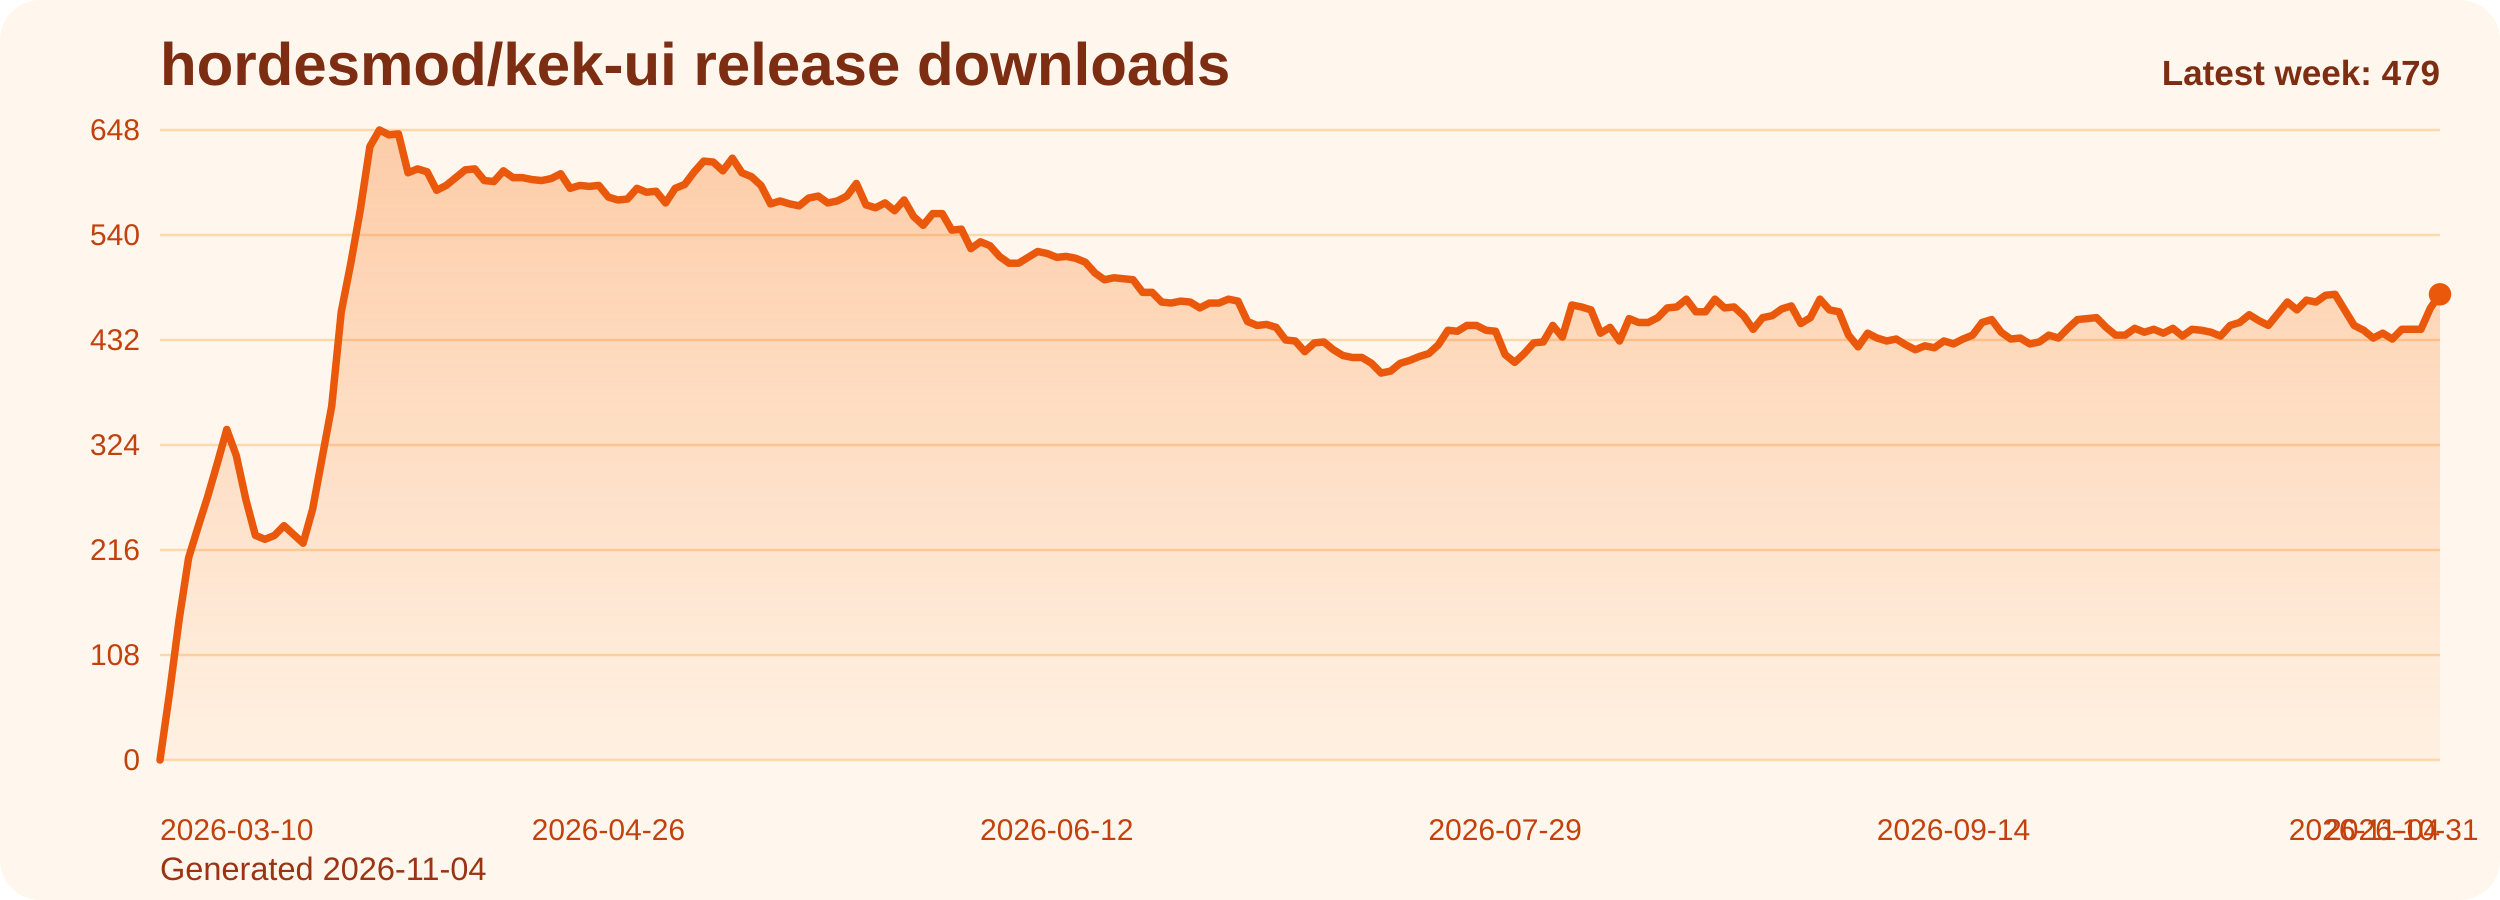
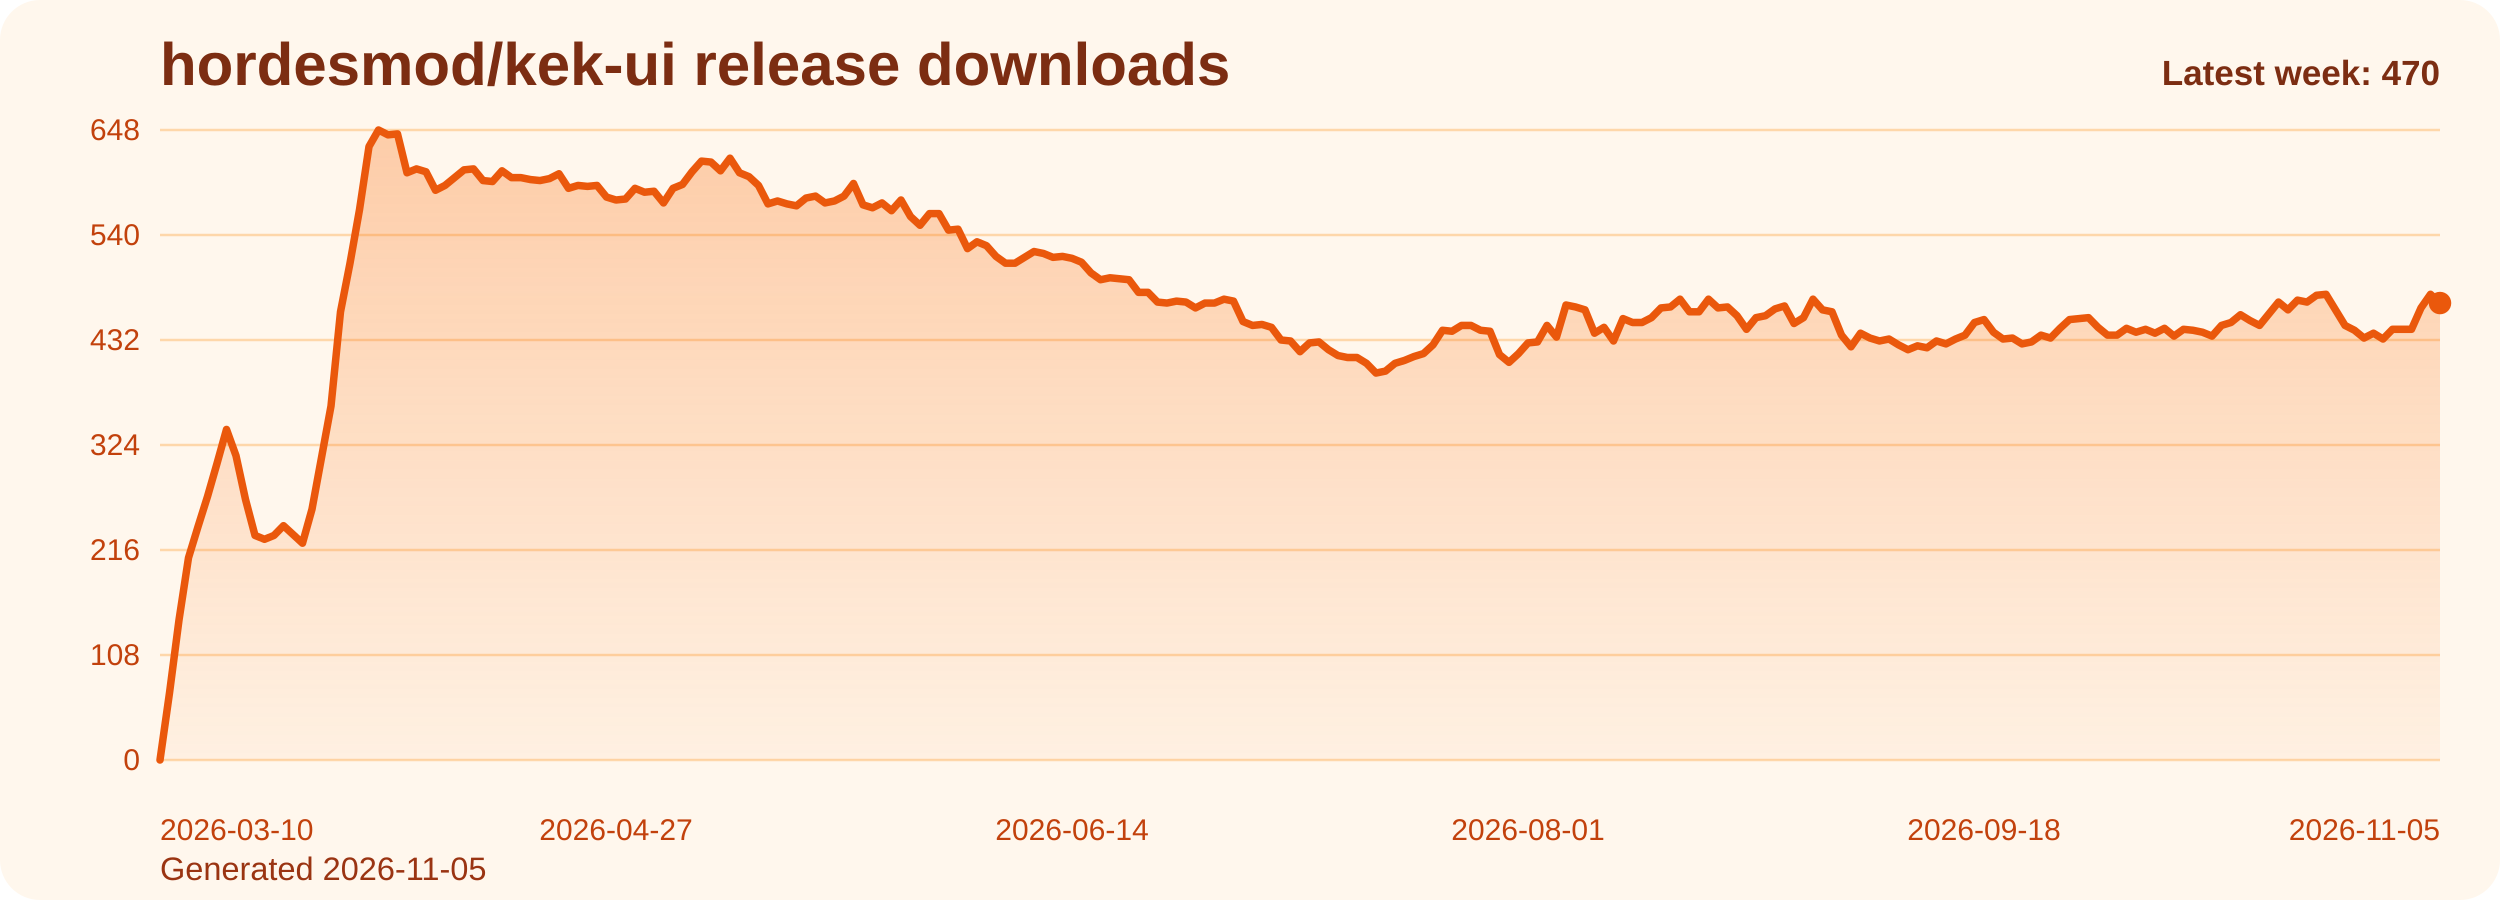
<svg xmlns="http://www.w3.org/2000/svg" viewBox="0 0 1000 360" role="img" aria-label="hordesmod/kek-ui release downloads chart">
  <defs>
    <linearGradient id="fill-weekly-orange" x1="0" y1="0" x2="0" y2="1">
      <stop offset="0%" stop-color="#f97316" stop-opacity="0.32" />
      <stop offset="100%" stop-color="#f97316" stop-opacity="0.05" />
    </linearGradient>
    <style>
      .bg { fill: #fff7ed; }
      .title { font: 700 24px Arial, sans-serif; fill: #7c2d12; }
      .sub { font: 400 13px Arial, sans-serif; fill: #9a3412; }
      .grid { stroke: #fed7aa; stroke-width: 1; }
      .axis { font: 400 12px Arial, sans-serif; fill: #c2410c; }
      .line { fill: none; stroke: #ea580c; stroke-width: 3; stroke-linecap: round; stroke-linejoin: round; }
      .dot { fill: #ea580c; }
      .value { font: 600 11px Arial, sans-serif; fill: #9a3412; }
      .latest { font: 700 14px Arial, sans-serif; fill: #7c2d12; }
    </style>
  </defs>
  <rect class="bg" x="0" y="0" width="1000" height="360" rx="16" />
  <text class="title" x="64" y="34">hordesmod/kek-ui release downloads</text>
-   <text class="sub" x="64" y="352">Generated 2026-11-04</text>
+   <text class="sub" x="64" y="352">Generated 2026-11-05</text>
  <line x1="64" y1="52.00" x2="976" y2="52.00" class="grid" />
  <text x="56" y="56.00" text-anchor="end" class="axis">648</text>
  <line x1="64" y1="94.00" x2="976" y2="94.00" class="grid" />
  <text x="56" y="98.00" text-anchor="end" class="axis">540</text>
  <line x1="64" y1="136.00" x2="976" y2="136.00" class="grid" />
  <text x="56" y="140.00" text-anchor="end" class="axis">432</text>
  <line x1="64" y1="178.00" x2="976" y2="178.00" class="grid" />
  <text x="56" y="182.00" text-anchor="end" class="axis">324</text>
  <line x1="64" y1="220.00" x2="976" y2="220.00" class="grid" />
  <text x="56" y="224.00" text-anchor="end" class="axis">216</text>
  <line x1="64" y1="262.00" x2="976" y2="262.00" class="grid" />
  <text x="56" y="266.00" text-anchor="end" class="axis">108</text>
  <line x1="64" y1="304.00" x2="976" y2="304.00" class="grid" />
  <text x="56" y="308.00" text-anchor="end" class="axis">0</text>
-   <path d="M 64.00 304 L 64.00 304.00 L 67.82 277.17 L 71.63 248.00 L 75.45 223.11 L 79.26 210.67 L 83.08 198.61 L 86.90 185.39 L 90.71 171.78 L 94.53 182.28 L 98.34 199.78 L 102.16 214.17 L 105.97 215.72 L 109.79 214.17 L 113.61 210.28 L 117.42 213.78 L 121.24 217.28 L 125.05 203.67 L 128.87 183.06 L 132.69 162.44 L 136.50 124.72 L 140.32 105.28 L 144.13 83.89 L 147.95 58.61 L 151.77 52.00 L 155.58 53.94 L 159.40 53.56 L 163.21 69.11 L 167.03 67.56 L 170.85 68.72 L 174.66 76.11 L 178.48 74.17 L 182.29 71.06 L 186.11 67.94 L 189.92 67.56 L 193.74 72.22 L 197.56 72.61 L 201.37 68.33 L 205.19 71.06 L 209.00 71.06 L 212.82 71.83 L 216.64 72.22 L 220.45 71.44 L 224.27 69.50 L 228.08 75.33 L 231.90 74.17 L 235.72 74.56 L 239.53 74.17 L 243.35 78.83 L 247.16 80.00 L 250.98 79.61 L 254.79 75.33 L 258.61 76.89 L 262.43 76.50 L 266.24 81.17 L 270.06 75.33 L 273.87 73.78 L 277.69 68.72 L 281.51 64.44 L 285.32 64.83 L 289.14 68.33 L 292.95 63.28 L 296.77 69.11 L 300.59 70.67 L 304.40 74.17 L 308.22 81.56 L 312.03 80.39 L 315.85 81.56 L 319.67 82.33 L 323.48 79.22 L 327.30 78.44 L 331.11 81.17 L 334.93 80.39 L 338.74 78.44 L 342.56 73.39 L 346.38 81.94 L 350.19 83.11 L 354.01 81.17 L 357.82 84.28 L 361.64 80.00 L 365.46 86.61 L 369.27 90.11 L 373.09 85.44 L 376.90 85.44 L 380.72 92.06 L 384.54 91.67 L 388.35 99.44 L 392.17 96.72 L 395.98 98.28 L 399.80 102.56 L 403.62 105.28 L 407.43 105.28 L 411.25 102.94 L 415.06 100.61 L 418.88 101.39 L 422.69 102.94 L 426.51 102.56 L 430.33 103.33 L 434.14 104.89 L 437.96 109.17 L 441.77 111.89 L 445.59 111.11 L 449.41 111.50 L 453.22 111.89 L 457.04 116.94 L 460.85 116.94 L 464.67 120.83 L 468.49 121.22 L 472.30 120.44 L 476.12 120.83 L 479.93 123.17 L 483.75 121.22 L 487.56 121.22 L 491.38 119.67 L 495.20 120.44 L 499.01 128.61 L 502.83 130.17 L 506.64 129.78 L 510.46 130.94 L 514.28 136.00 L 518.09 136.39 L 521.91 140.67 L 525.72 137.17 L 529.54 136.78 L 533.36 139.89 L 537.17 142.22 L 540.99 143.00 L 544.80 143.00 L 548.62 145.33 L 552.44 149.22 L 556.25 148.44 L 560.07 145.33 L 563.88 144.17 L 567.70 142.61 L 571.51 141.44 L 575.33 137.94 L 579.15 132.11 L 582.96 132.50 L 586.78 130.17 L 590.59 130.17 L 594.41 132.11 L 598.23 132.50 L 602.04 141.83 L 605.86 144.94 L 609.67 141.44 L 613.49 137.17 L 617.31 136.78 L 621.12 130.17 L 624.94 134.83 L 628.75 122.00 L 632.57 122.78 L 636.38 123.94 L 640.20 133.28 L 644.02 130.94 L 647.83 136.39 L 651.65 127.44 L 655.46 129.00 L 659.28 129.00 L 663.10 127.06 L 666.91 123.17 L 670.73 122.78 L 674.54 119.67 L 678.36 124.72 L 682.18 124.72 L 685.99 119.67 L 689.81 123.17 L 693.62 122.78 L 697.44 126.28 L 701.26 131.72 L 705.07 127.06 L 708.89 126.28 L 712.70 123.56 L 716.52 122.39 L 720.33 129.39 L 724.15 127.06 L 727.97 119.67 L 731.78 123.94 L 735.60 124.72 L 739.41 134.06 L 743.23 138.72 L 747.05 133.28 L 750.86 135.22 L 754.68 136.39 L 758.49 135.61 L 762.31 137.94 L 766.13 139.89 L 769.94 138.33 L 773.76 139.11 L 777.57 136.39 L 781.39 137.56 L 785.21 135.61 L 789.02 134.06 L 792.84 129.00 L 796.65 127.83 L 800.47 132.89 L 804.28 135.61 L 808.10 135.22 L 811.92 137.56 L 815.73 136.78 L 819.55 134.06 L 823.36 135.22 L 827.18 131.33 L 831.00 127.83 L 834.81 127.44 L 838.63 127.06 L 842.44 130.94 L 846.26 134.06 L 850.08 134.06 L 853.89 131.33 L 857.71 132.89 L 861.52 131.72 L 865.34 133.28 L 869.15 131.33 L 872.97 134.44 L 876.79 131.72 L 880.60 132.11 L 884.42 132.89 L 888.23 134.44 L 892.05 130.17 L 895.87 129.00 L 899.68 125.89 L 903.50 128.22 L 907.31 130.17 L 911.13 125.50 L 914.95 120.83 L 918.76 123.94 L 922.58 120.06 L 926.39 120.83 L 930.21 118.11 L 934.03 117.72 L 937.84 123.94 L 941.66 130.17 L 945.47 132.11 L 949.29 135.22 L 953.10 133.28 L 956.92 135.61 L 960.74 131.72 L 964.55 131.72 L 968.37 131.72 L 972.18 123.17 L 976.00 117.72 L 976.00 304 Z" fill="url(#fill-weekly-orange)" />
-   <polyline class="line" points="64.00,304.00 67.82,277.17 71.63,248.00 75.45,223.11 79.26,210.67 83.08,198.61 86.90,185.39 90.71,171.78 94.53,182.28 98.34,199.78 102.16,214.17 105.97,215.72 109.79,214.17 113.61,210.28 117.42,213.78 121.24,217.28 125.05,203.67 128.87,183.06 132.69,162.44 136.50,124.72 140.32,105.28 144.13,83.89 147.95,58.61 151.77,52.00 155.58,53.94 159.40,53.56 163.21,69.11 167.03,67.56 170.85,68.72 174.66,76.11 178.48,74.17 182.29,71.06 186.11,67.94 189.92,67.56 193.74,72.22 197.56,72.61 201.37,68.33 205.19,71.06 209.00,71.06 212.82,71.83 216.64,72.22 220.45,71.44 224.27,69.50 228.08,75.33 231.90,74.17 235.72,74.56 239.53,74.17 243.35,78.83 247.16,80.00 250.98,79.61 254.79,75.33 258.61,76.89 262.43,76.50 266.24,81.17 270.06,75.33 273.87,73.78 277.69,68.72 281.51,64.44 285.32,64.83 289.14,68.33 292.95,63.28 296.77,69.11 300.59,70.67 304.40,74.17 308.22,81.56 312.03,80.39 315.85,81.56 319.67,82.33 323.48,79.22 327.30,78.44 331.11,81.17 334.93,80.39 338.74,78.44 342.56,73.39 346.38,81.94 350.19,83.11 354.01,81.17 357.82,84.28 361.64,80.00 365.46,86.61 369.27,90.11 373.09,85.44 376.90,85.44 380.72,92.06 384.54,91.67 388.35,99.44 392.17,96.72 395.98,98.28 399.80,102.56 403.62,105.28 407.43,105.28 411.25,102.94 415.06,100.61 418.88,101.39 422.69,102.94 426.51,102.56 430.33,103.33 434.14,104.89 437.96,109.17 441.77,111.89 445.59,111.11 449.41,111.50 453.22,111.89 457.04,116.94 460.85,116.94 464.67,120.83 468.49,121.22 472.30,120.44 476.12,120.83 479.93,123.17 483.75,121.22 487.56,121.22 491.38,119.67 495.20,120.44 499.01,128.61 502.83,130.17 506.64,129.78 510.46,130.94 514.28,136.00 518.09,136.39 521.91,140.67 525.72,137.17 529.54,136.78 533.36,139.89 537.17,142.22 540.99,143.00 544.80,143.00 548.62,145.33 552.44,149.22 556.25,148.44 560.07,145.33 563.88,144.17 567.70,142.61 571.51,141.44 575.33,137.94 579.15,132.11 582.96,132.50 586.78,130.17 590.59,130.17 594.41,132.11 598.23,132.50 602.04,141.83 605.86,144.94 609.67,141.44 613.49,137.17 617.31,136.78 621.12,130.17 624.94,134.83 628.75,122.00 632.57,122.78 636.38,123.94 640.20,133.28 644.02,130.94 647.83,136.39 651.65,127.44 655.46,129.00 659.28,129.00 663.10,127.06 666.91,123.17 670.73,122.78 674.54,119.67 678.36,124.72 682.18,124.72 685.99,119.67 689.81,123.17 693.62,122.78 697.44,126.28 701.26,131.72 705.07,127.06 708.89,126.28 712.70,123.56 716.52,122.39 720.33,129.39 724.15,127.06 727.97,119.67 731.78,123.94 735.60,124.72 739.41,134.06 743.23,138.72 747.05,133.28 750.86,135.22 754.68,136.39 758.49,135.61 762.31,137.94 766.13,139.89 769.94,138.33 773.76,139.11 777.57,136.39 781.39,137.56 785.21,135.61 789.02,134.06 792.84,129.00 796.65,127.83 800.47,132.89 804.28,135.61 808.10,135.22 811.92,137.56 815.73,136.78 819.55,134.06 823.36,135.22 827.18,131.33 831.00,127.83 834.81,127.44 838.63,127.06 842.44,130.94 846.26,134.06 850.08,134.06 853.89,131.33 857.71,132.89 861.52,131.72 865.34,133.28 869.15,131.33 872.97,134.44 876.79,131.72 880.60,132.11 884.42,132.89 888.23,134.44 892.05,130.17 895.87,129.00 899.68,125.89 903.50,128.22 907.31,130.17 911.13,125.50 914.95,120.83 918.76,123.94 922.58,120.06 926.39,120.83 930.21,118.11 934.03,117.72 937.84,123.94 941.66,130.17 945.47,132.11 949.29,135.22 953.10,133.28 956.92,135.61 960.74,131.72 964.55,131.72 968.37,131.72 972.18,123.17 976.00,117.72" />
-   <circle class="dot" cx="976.00" cy="117.72" r="4.5" />
+   <path d="M 64.00 304 L 64.00 304.00 L 67.80 277.17 L 71.60 248.00 L 75.40 223.11 L 79.20 210.67 L 83.00 198.61 L 86.80 185.39 L 90.60 171.78 L 94.40 182.28 L 98.20 199.78 L 102.00 214.17 L 105.80 215.72 L 109.60 214.17 L 113.40 210.28 L 117.20 213.78 L 121.00 217.28 L 124.80 203.67 L 128.60 183.06 L 132.40 162.44 L 136.20 124.72 L 140.00 105.28 L 143.80 83.89 L 147.60 58.61 L 151.40 52.00 L 155.20 53.94 L 159.00 53.56 L 162.80 69.11 L 166.60 67.56 L 170.40 68.72 L 174.20 76.11 L 178.00 74.17 L 181.80 71.06 L 185.60 67.94 L 189.40 67.56 L 193.20 72.22 L 197.00 72.61 L 200.80 68.33 L 204.60 71.06 L 208.40 71.06 L 212.20 71.83 L 216.00 72.22 L 219.80 71.44 L 223.60 69.50 L 227.40 75.33 L 231.20 74.17 L 235.00 74.56 L 238.80 74.17 L 242.60 78.83 L 246.40 80.00 L 250.20 79.61 L 254.00 75.33 L 257.80 76.89 L 261.60 76.50 L 265.40 81.17 L 269.20 75.33 L 273.00 73.78 L 276.80 68.72 L 280.60 64.44 L 284.40 64.83 L 288.20 68.33 L 292.00 63.28 L 295.80 69.11 L 299.60 70.67 L 303.40 74.17 L 307.20 81.56 L 311.00 80.39 L 314.80 81.56 L 318.60 82.33 L 322.40 79.22 L 326.20 78.44 L 330.00 81.17 L 333.80 80.39 L 337.60 78.44 L 341.40 73.39 L 345.20 81.94 L 349.00 83.11 L 352.80 81.17 L 356.60 84.28 L 360.40 80.00 L 364.20 86.61 L 368.00 90.11 L 371.80 85.44 L 375.60 85.44 L 379.40 92.06 L 383.20 91.67 L 387.00 99.44 L 390.80 96.72 L 394.60 98.28 L 398.40 102.56 L 402.20 105.28 L 406.00 105.28 L 409.80 102.94 L 413.60 100.61 L 417.40 101.39 L 421.20 102.94 L 425.00 102.56 L 428.80 103.33 L 432.60 104.89 L 436.40 109.17 L 440.20 111.89 L 444.00 111.11 L 447.80 111.50 L 451.60 111.89 L 455.40 116.94 L 459.20 116.94 L 463.00 120.83 L 466.80 121.22 L 470.60 120.44 L 474.40 120.83 L 478.20 123.17 L 482.00 121.22 L 485.80 121.22 L 489.60 119.67 L 493.40 120.44 L 497.20 128.61 L 501.00 130.17 L 504.80 129.78 L 508.60 130.94 L 512.40 136.00 L 516.20 136.39 L 520.00 140.67 L 523.80 137.17 L 527.60 136.78 L 531.40 139.89 L 535.20 142.22 L 539.00 143.00 L 542.80 143.00 L 546.60 145.33 L 550.40 149.22 L 554.20 148.44 L 558.00 145.33 L 561.80 144.17 L 565.60 142.61 L 569.40 141.44 L 573.20 137.94 L 577.00 132.11 L 580.80 132.50 L 584.60 130.17 L 588.40 130.17 L 592.20 132.11 L 596.00 132.50 L 599.80 141.83 L 603.60 144.94 L 607.40 141.44 L 611.20 137.17 L 615.00 136.78 L 618.80 130.17 L 622.60 134.83 L 626.40 122.00 L 630.20 122.78 L 634.00 123.94 L 637.80 133.28 L 641.60 130.94 L 645.40 136.39 L 649.20 127.44 L 653.00 129.00 L 656.80 129.00 L 660.60 127.06 L 664.40 123.17 L 668.20 122.78 L 672.00 119.67 L 675.80 124.72 L 679.60 124.72 L 683.40 119.67 L 687.20 123.17 L 691.00 122.78 L 694.80 126.28 L 698.60 131.72 L 702.40 127.06 L 706.20 126.28 L 710.00 123.56 L 713.80 122.39 L 717.60 129.39 L 721.40 127.06 L 725.20 119.67 L 729.00 123.94 L 732.80 124.72 L 736.60 134.06 L 740.40 138.72 L 744.20 133.28 L 748.00 135.22 L 751.80 136.39 L 755.60 135.61 L 759.40 137.94 L 763.20 139.89 L 767.00 138.33 L 770.80 139.11 L 774.60 136.39 L 778.40 137.56 L 782.20 135.61 L 786.00 134.06 L 789.80 129.00 L 793.60 127.83 L 797.40 132.89 L 801.20 135.61 L 805.00 135.22 L 808.80 137.56 L 812.60 136.78 L 816.40 134.06 L 820.20 135.22 L 824.00 131.33 L 827.80 127.83 L 831.60 127.44 L 835.40 127.06 L 839.20 130.94 L 843.00 134.06 L 846.80 134.06 L 850.60 131.33 L 854.40 132.89 L 858.20 131.72 L 862.00 133.28 L 865.80 131.33 L 869.60 134.44 L 873.40 131.72 L 877.20 132.11 L 881.00 132.89 L 884.80 134.44 L 888.60 130.17 L 892.40 129.00 L 896.20 125.89 L 900.00 128.22 L 903.80 130.17 L 907.60 125.50 L 911.40 120.83 L 915.20 123.94 L 919.00 120.06 L 922.80 120.83 L 926.60 118.11 L 930.40 117.72 L 934.20 123.94 L 938.00 130.17 L 941.80 132.11 L 945.60 135.22 L 949.40 133.28 L 953.20 135.61 L 957.00 131.72 L 960.80 131.72 L 964.60 131.72 L 968.40 123.17 L 972.20 117.72 L 976.00 121.22 L 976.00 304 Z" fill="url(#fill-weekly-orange)" />
+   <polyline class="line" points="64.00,304.00 67.80,277.17 71.60,248.00 75.40,223.11 79.20,210.67 83.00,198.61 86.80,185.39 90.60,171.78 94.40,182.28 98.20,199.78 102.00,214.17 105.80,215.72 109.60,214.17 113.40,210.28 117.20,213.78 121.00,217.28 124.80,203.67 128.60,183.06 132.40,162.44 136.20,124.72 140.00,105.28 143.80,83.89 147.60,58.61 151.40,52.00 155.20,53.94 159.00,53.56 162.80,69.11 166.60,67.56 170.40,68.72 174.20,76.11 178.00,74.17 181.80,71.06 185.60,67.94 189.40,67.56 193.20,72.22 197.00,72.61 200.80,68.33 204.60,71.06 208.40,71.06 212.20,71.83 216.00,72.22 219.80,71.44 223.60,69.50 227.40,75.33 231.20,74.17 235.00,74.56 238.80,74.17 242.60,78.83 246.40,80.00 250.20,79.61 254.00,75.33 257.80,76.89 261.60,76.50 265.40,81.17 269.20,75.33 273.00,73.78 276.80,68.72 280.60,64.44 284.40,64.83 288.20,68.33 292.00,63.28 295.80,69.11 299.60,70.67 303.40,74.17 307.20,81.56 311.00,80.39 314.80,81.56 318.60,82.33 322.40,79.22 326.20,78.44 330.00,81.17 333.80,80.39 337.60,78.44 341.40,73.39 345.20,81.94 349.00,83.11 352.80,81.17 356.60,84.28 360.40,80.00 364.20,86.61 368.00,90.11 371.80,85.44 375.60,85.44 379.40,92.06 383.20,91.67 387.00,99.44 390.80,96.72 394.60,98.28 398.40,102.56 402.20,105.28 406.00,105.28 409.80,102.94 413.60,100.61 417.40,101.39 421.20,102.94 425.00,102.56 428.80,103.33 432.60,104.89 436.40,109.17 440.20,111.89 444.00,111.11 447.80,111.50 451.60,111.89 455.40,116.94 459.20,116.94 463.00,120.83 466.80,121.22 470.60,120.44 474.40,120.83 478.20,123.17 482.00,121.22 485.80,121.22 489.60,119.67 493.40,120.44 497.20,128.61 501.00,130.17 504.80,129.78 508.60,130.94 512.40,136.00 516.20,136.39 520.00,140.67 523.80,137.17 527.60,136.78 531.40,139.89 535.20,142.22 539.00,143.00 542.80,143.00 546.60,145.33 550.40,149.22 554.20,148.44 558.00,145.33 561.80,144.17 565.60,142.61 569.40,141.44 573.20,137.94 577.00,132.11 580.80,132.50 584.60,130.17 588.40,130.17 592.20,132.11 596.00,132.50 599.80,141.83 603.60,144.94 607.40,141.44 611.20,137.17 615.00,136.78 618.80,130.17 622.60,134.83 626.40,122.00 630.20,122.78 634.00,123.94 637.80,133.28 641.60,130.94 645.40,136.39 649.20,127.44 653.00,129.00 656.80,129.00 660.60,127.06 664.40,123.17 668.20,122.78 672.00,119.67 675.80,124.72 679.60,124.72 683.40,119.67 687.20,123.17 691.00,122.78 694.80,126.28 698.60,131.72 702.40,127.06 706.20,126.28 710.00,123.56 713.80,122.39 717.60,129.39 721.40,127.06 725.20,119.67 729.00,123.94 732.80,124.72 736.60,134.06 740.40,138.72 744.20,133.28 748.00,135.22 751.80,136.39 755.60,135.61 759.40,137.94 763.20,139.89 767.00,138.33 770.80,139.11 774.60,136.39 778.40,137.56 782.20,135.61 786.00,134.06 789.80,129.00 793.60,127.83 797.40,132.89 801.20,135.61 805.00,135.22 808.80,137.56 812.60,136.78 816.40,134.06 820.20,135.22 824.00,131.33 827.80,127.83 831.60,127.44 835.40,127.06 839.20,130.94 843.00,134.06 846.80,134.06 850.60,131.33 854.40,132.89 858.20,131.72 862.00,133.28 865.80,131.33 869.60,134.44 873.40,131.72 877.20,132.11 881.00,132.89 884.80,134.44 888.60,130.17 892.40,129.00 896.20,125.89 900.00,128.22 903.80,130.17 907.60,125.50 911.40,120.83 915.20,123.94 919.00,120.06 922.80,120.83 926.60,118.11 930.40,117.72 934.20,123.94 938.00,130.17 941.80,132.11 945.60,135.22 949.40,133.28 953.20,135.61 957.00,131.72 960.80,131.72 964.60,131.72 968.40,123.17 972.20,117.72 976.00,121.22" />
+   <circle class="dot" cx="976.00" cy="121.22" r="4.5" />
  <text class="axis" x="64.00" y="336" text-anchor="start">2026-03-10</text>
-   <text class="axis" x="243.35" y="336" text-anchor="middle">2026-04-26</text>
-   <text class="axis" x="422.69" y="336" text-anchor="middle">2026-06-12</text>
-   <text class="axis" x="602.04" y="336" text-anchor="middle">2026-07-29</text>
-   <text class="axis" x="781.39" y="336" text-anchor="middle">2026-09-14</text>
-   <text class="axis" x="960.74" y="336" text-anchor="middle">2026-10-31</text>
-   <text class="axis" x="976.00" y="336" text-anchor="end">2026-11-04</text>
-   <text class="latest" x="976" y="34" text-anchor="end">Latest week: 479</text>
+   <text class="axis" x="246.40" y="336" text-anchor="middle">2026-04-27</text>
+   <text class="axis" x="428.80" y="336" text-anchor="middle">2026-06-14</text>
+   <text class="axis" x="611.20" y="336" text-anchor="middle">2026-08-01</text>
+   <text class="axis" x="793.60" y="336" text-anchor="middle">2026-09-18</text>
+   <text class="axis" x="976.00" y="336" text-anchor="end">2026-11-05</text>
+   <text class="latest" x="976" y="34" text-anchor="end">Latest week: 470</text>
</svg>
